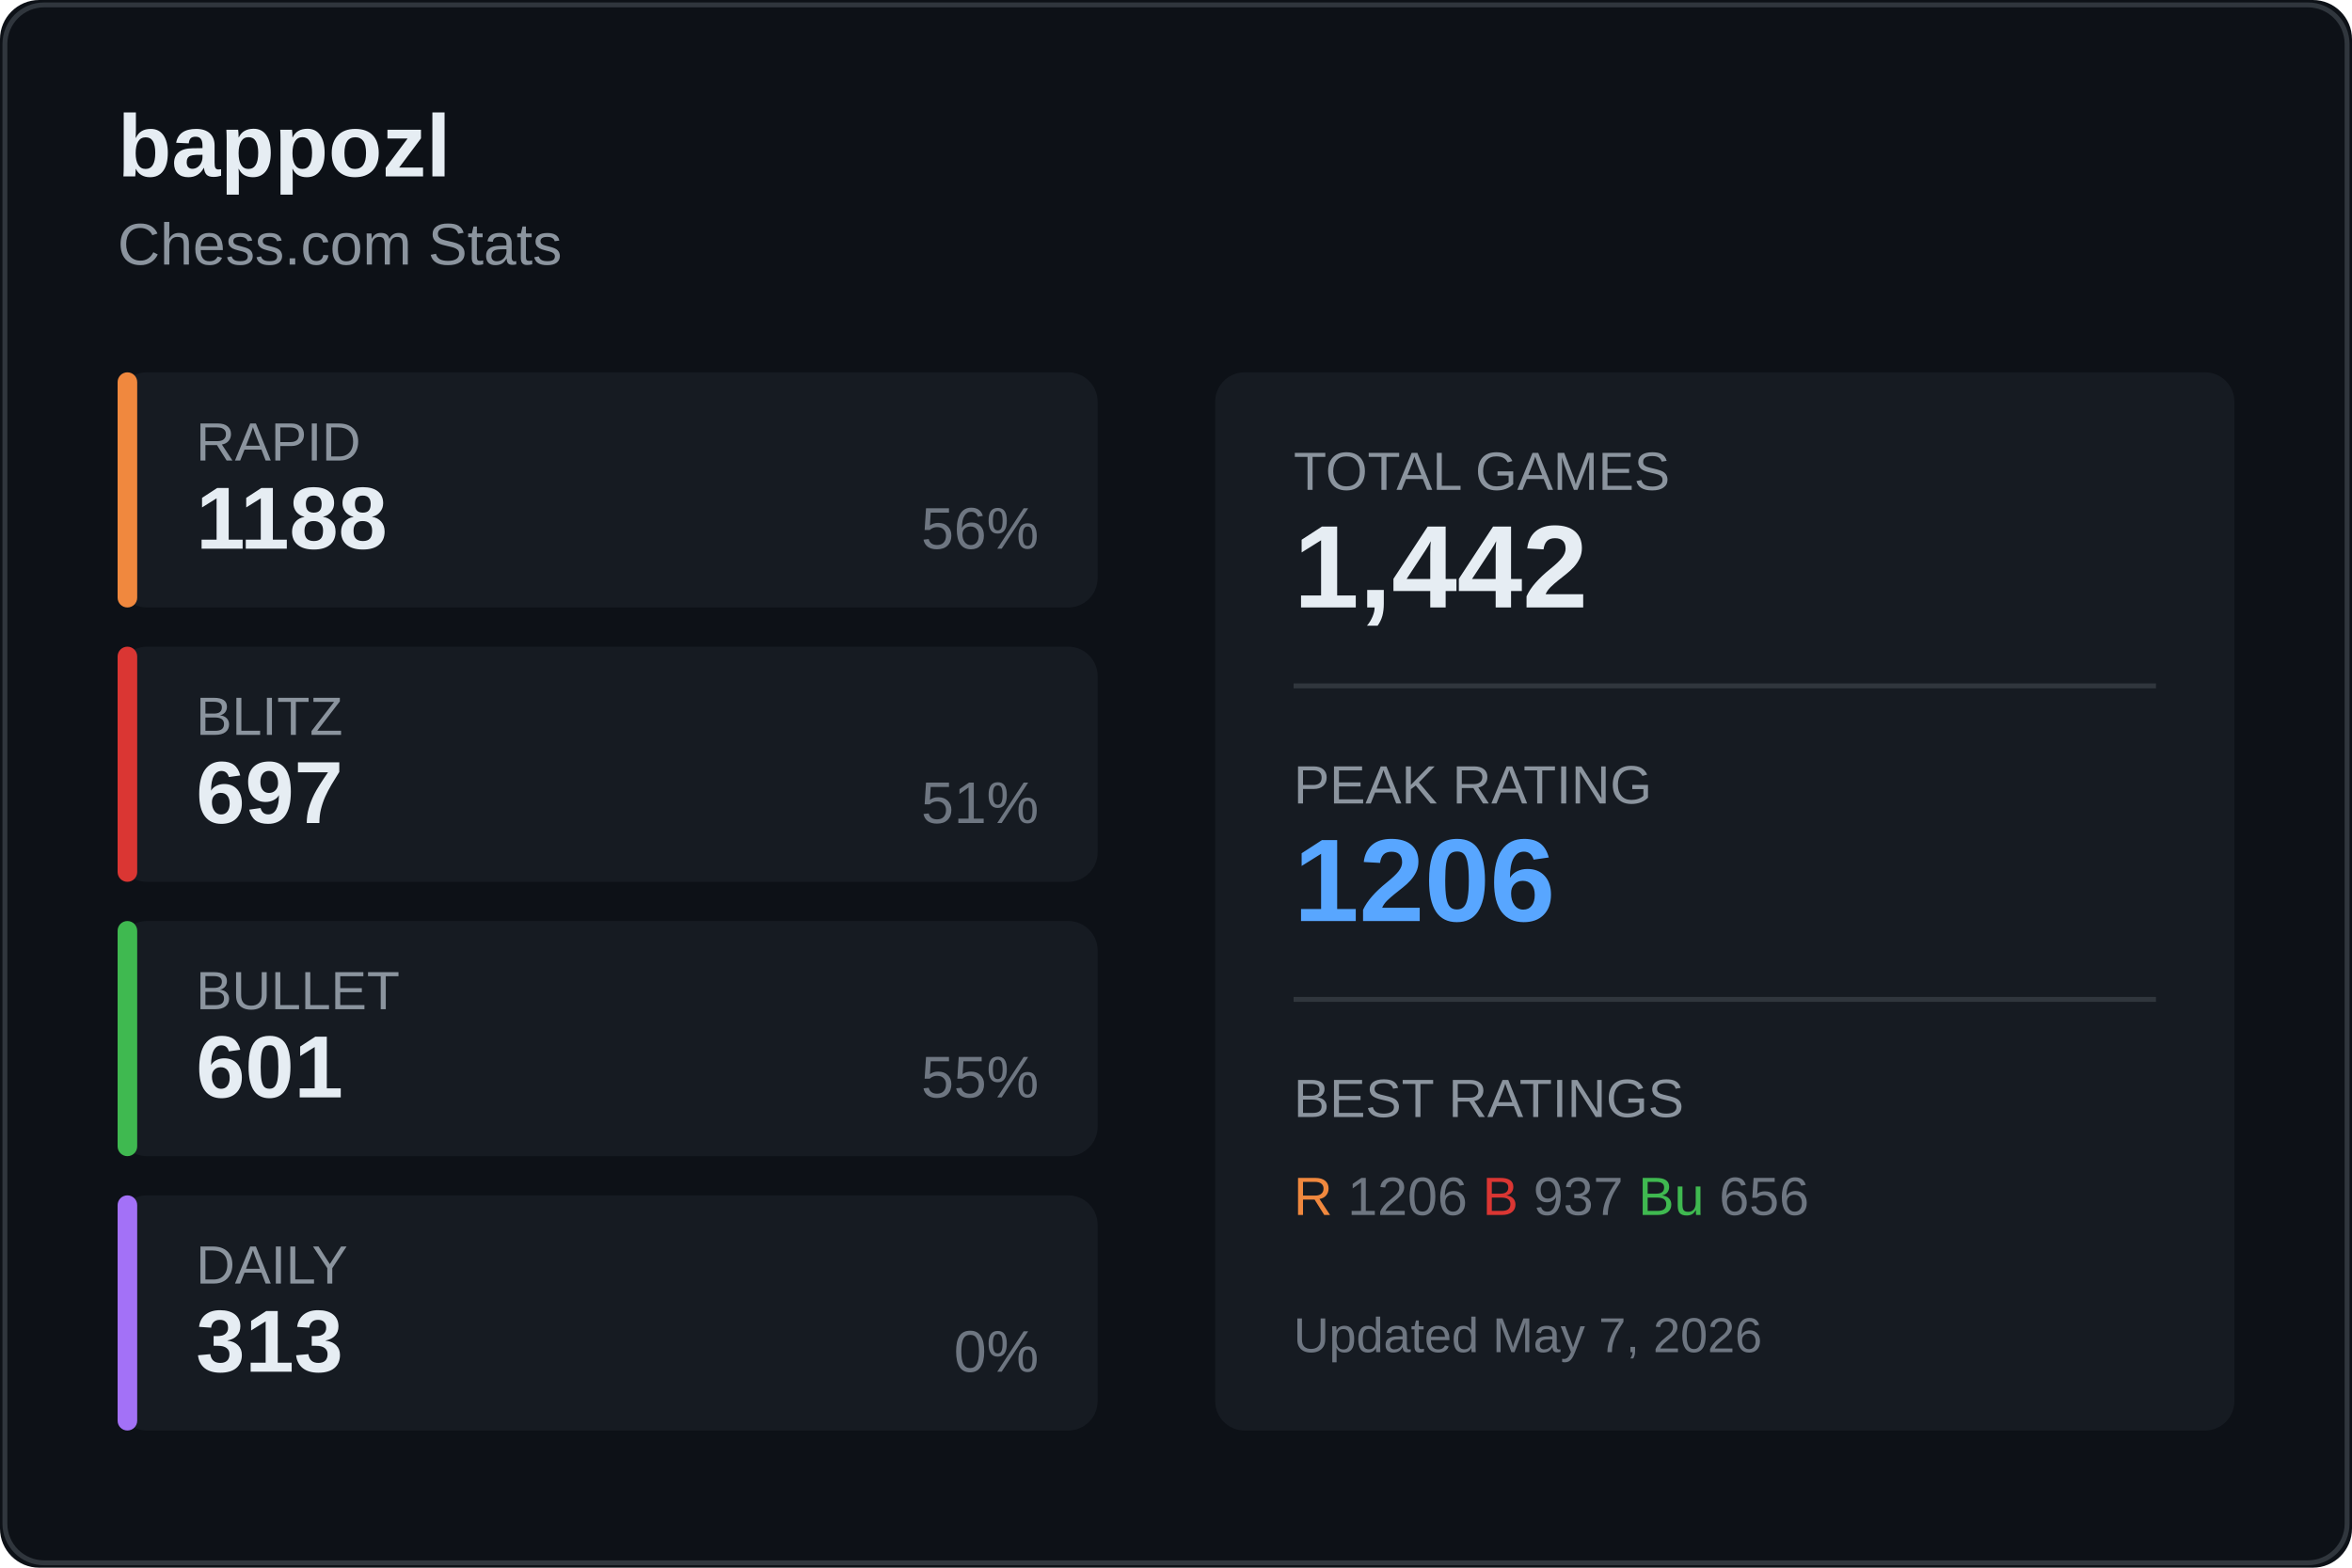
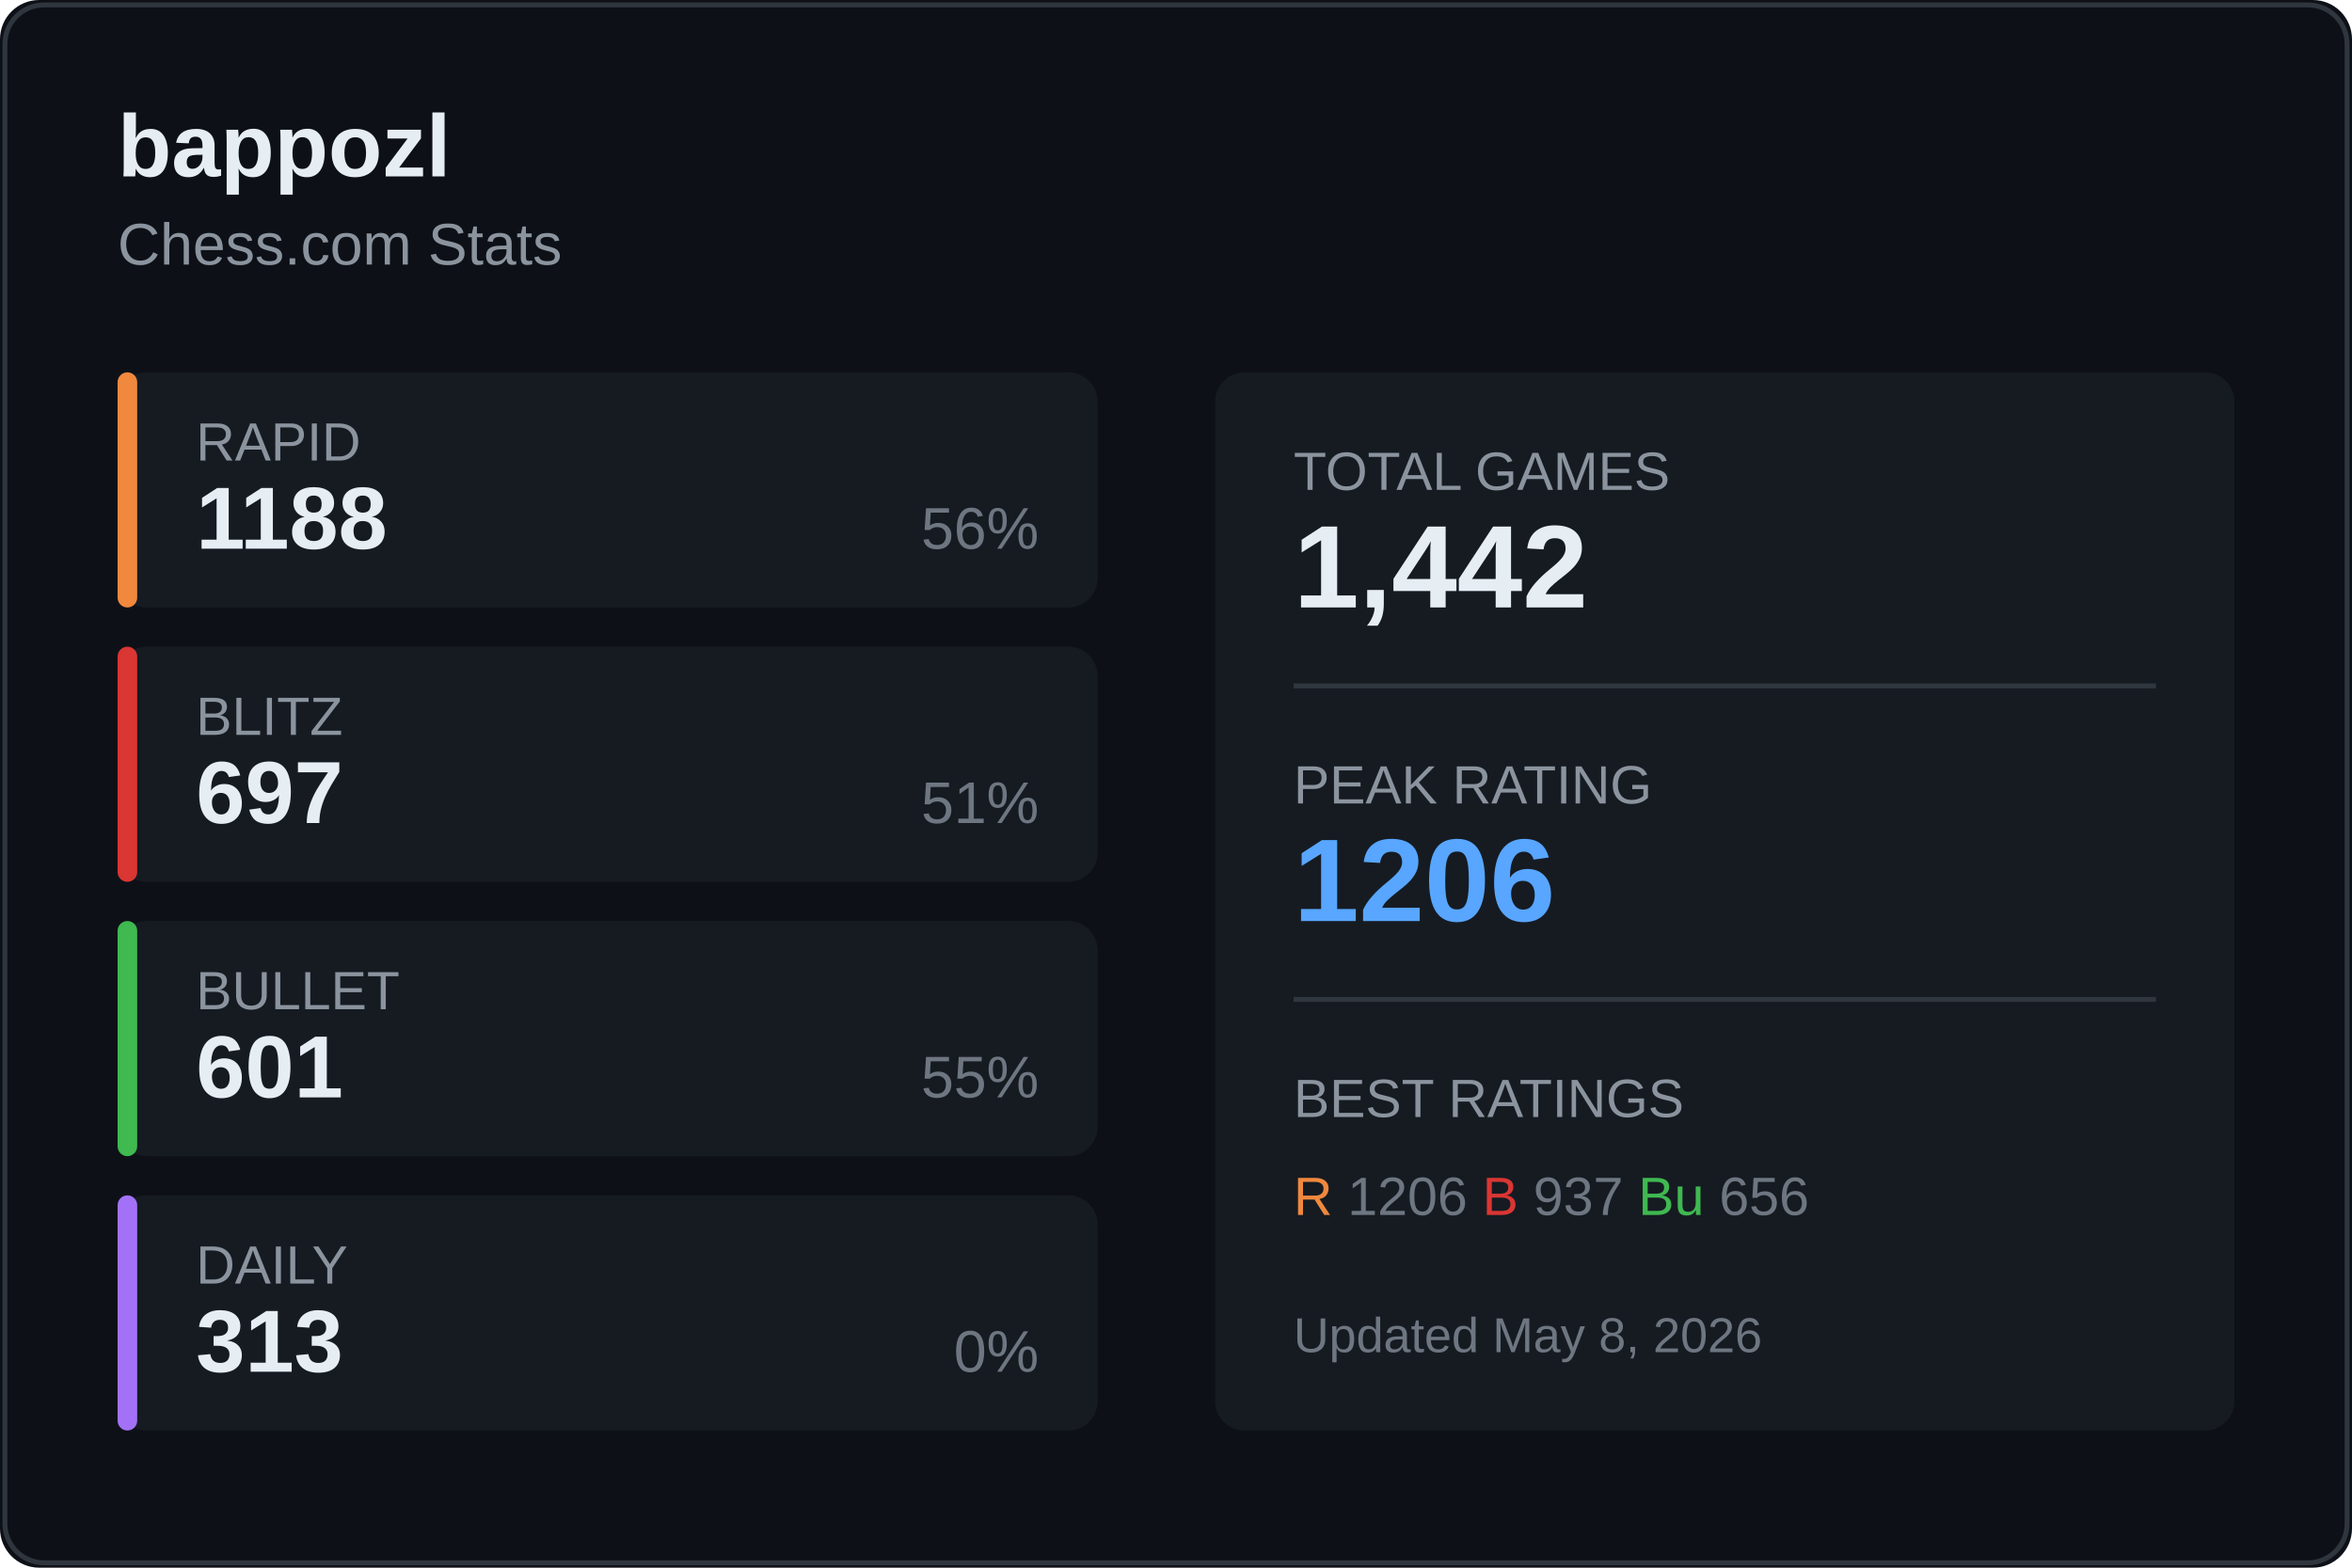
<svg xmlns="http://www.w3.org/2000/svg" width="480" height="320">
  <rect width="480" height="320" fill="#0d1117" rx="8" />
  <rect x="1" y="1" width="478" height="318" fill="none" stroke="#30363d" rx="8" />
  <text x="24" y="36" fill="#e6edf3" font-size="18" font-weight="600" font-family="Segoe UI, Arial, sans-serif">
    bappozl
  </text>
  <text x="24" y="54" fill="#8b949e" font-size="12" font-family="Segoe UI, Arial, sans-serif">
    Chess.com Stats
  </text>
  <g transform="translate(24, 76)">
    <rect width="200" height="48" fill="#161b22" rx="6" />
    <rect width="4" height="48" fill="#f0883e" rx="2" />
    <text x="16" y="18" fill="#8b949e" font-size="11" font-family="Segoe UI, Arial, sans-serif">RAPID</text>
    <text x="16" y="36" fill="#e6edf3" font-size="18" font-weight="600" font-family="Segoe UI, Arial, sans-serif">1188</text>
    <text x="188" y="36" fill="#6e7681" font-size="12" font-family="Segoe UI, Arial, sans-serif" text-anchor="end">56%</text>
  </g>
  <g transform="translate(24, 132)">
    <rect width="200" height="48" fill="#161b22" rx="6" />
    <rect width="4" height="48" fill="#da3633" rx="2" />
    <text x="16" y="18" fill="#8b949e" font-size="11" font-family="Segoe UI, Arial, sans-serif">BLITZ</text>
    <text x="16" y="36" fill="#e6edf3" font-size="18" font-weight="600" font-family="Segoe UI, Arial, sans-serif">697</text>
    <text x="188" y="36" fill="#6e7681" font-size="12" font-family="Segoe UI, Arial, sans-serif" text-anchor="end">51%</text>
  </g>
  <g transform="translate(24, 188)">
    <rect width="200" height="48" fill="#161b22" rx="6" />
    <rect width="4" height="48" fill="#3fb950" rx="2" />
    <text x="16" y="18" fill="#8b949e" font-size="11" font-family="Segoe UI, Arial, sans-serif">BULLET</text>
    <text x="16" y="36" fill="#e6edf3" font-size="18" font-weight="600" font-family="Segoe UI, Arial, sans-serif">601</text>
    <text x="188" y="36" fill="#6e7681" font-size="12" font-family="Segoe UI, Arial, sans-serif" text-anchor="end">55%</text>
  </g>
  <g transform="translate(24, 244)">
    <rect width="200" height="48" fill="#161b22" rx="6" />
    <rect width="4" height="48" fill="#a371f7" rx="2" />
    <text x="16" y="18" fill="#8b949e" font-size="11" font-family="Segoe UI, Arial, sans-serif">DAILY</text>
    <text x="16" y="36" fill="#e6edf3" font-size="18" font-weight="600" font-family="Segoe UI, Arial, sans-serif">313</text>
    <text x="188" y="36" fill="#6e7681" font-size="12" font-family="Segoe UI, Arial, sans-serif" text-anchor="end">0%</text>
  </g>
  <g transform="translate(248, 76)">
    <rect width="208" height="216" fill="#161b22" rx="6" />
    <text x="16" y="24" fill="#8b949e" font-size="11" font-family="Segoe UI, Arial, sans-serif">TOTAL GAMES</text>
    <text x="16" y="48" fill="#e6edf3" font-size="24" font-weight="600" font-family="Segoe UI, Arial, sans-serif">1,442</text>
    <line x1="16" y1="64" x2="192" y2="64" stroke="#30363d" />
    <text x="16" y="88" fill="#8b949e" font-size="11" font-family="Segoe UI, Arial, sans-serif">PEAK RATING</text>
    <text x="16" y="112" fill="#58a6ff" font-size="24" font-weight="600" font-family="Segoe UI, Arial, sans-serif">1206</text>
    <line x1="16" y1="128" x2="192" y2="128" stroke="#30363d" />
    <text x="16" y="152" fill="#8b949e" font-size="11" font-family="Segoe UI, Arial, sans-serif">BEST RATINGS</text>
    <text x="16" y="172" fill="#6e7681" font-size="11" font-family="Segoe UI, Arial, sans-serif">
      <tspan fill="#f0883e">R</tspan> 1206
      <tspan fill="#da3633">B</tspan> 937
      <tspan fill="#3fb950">Bu</tspan> 656
    </text>
    <text x="16" y="200" fill="#6e7681" font-size="10" font-family="Segoe UI, Arial, sans-serif">
-       Updated May 7, 2026
+       Updated May 8, 2026
    </text>
  </g>
</svg>
